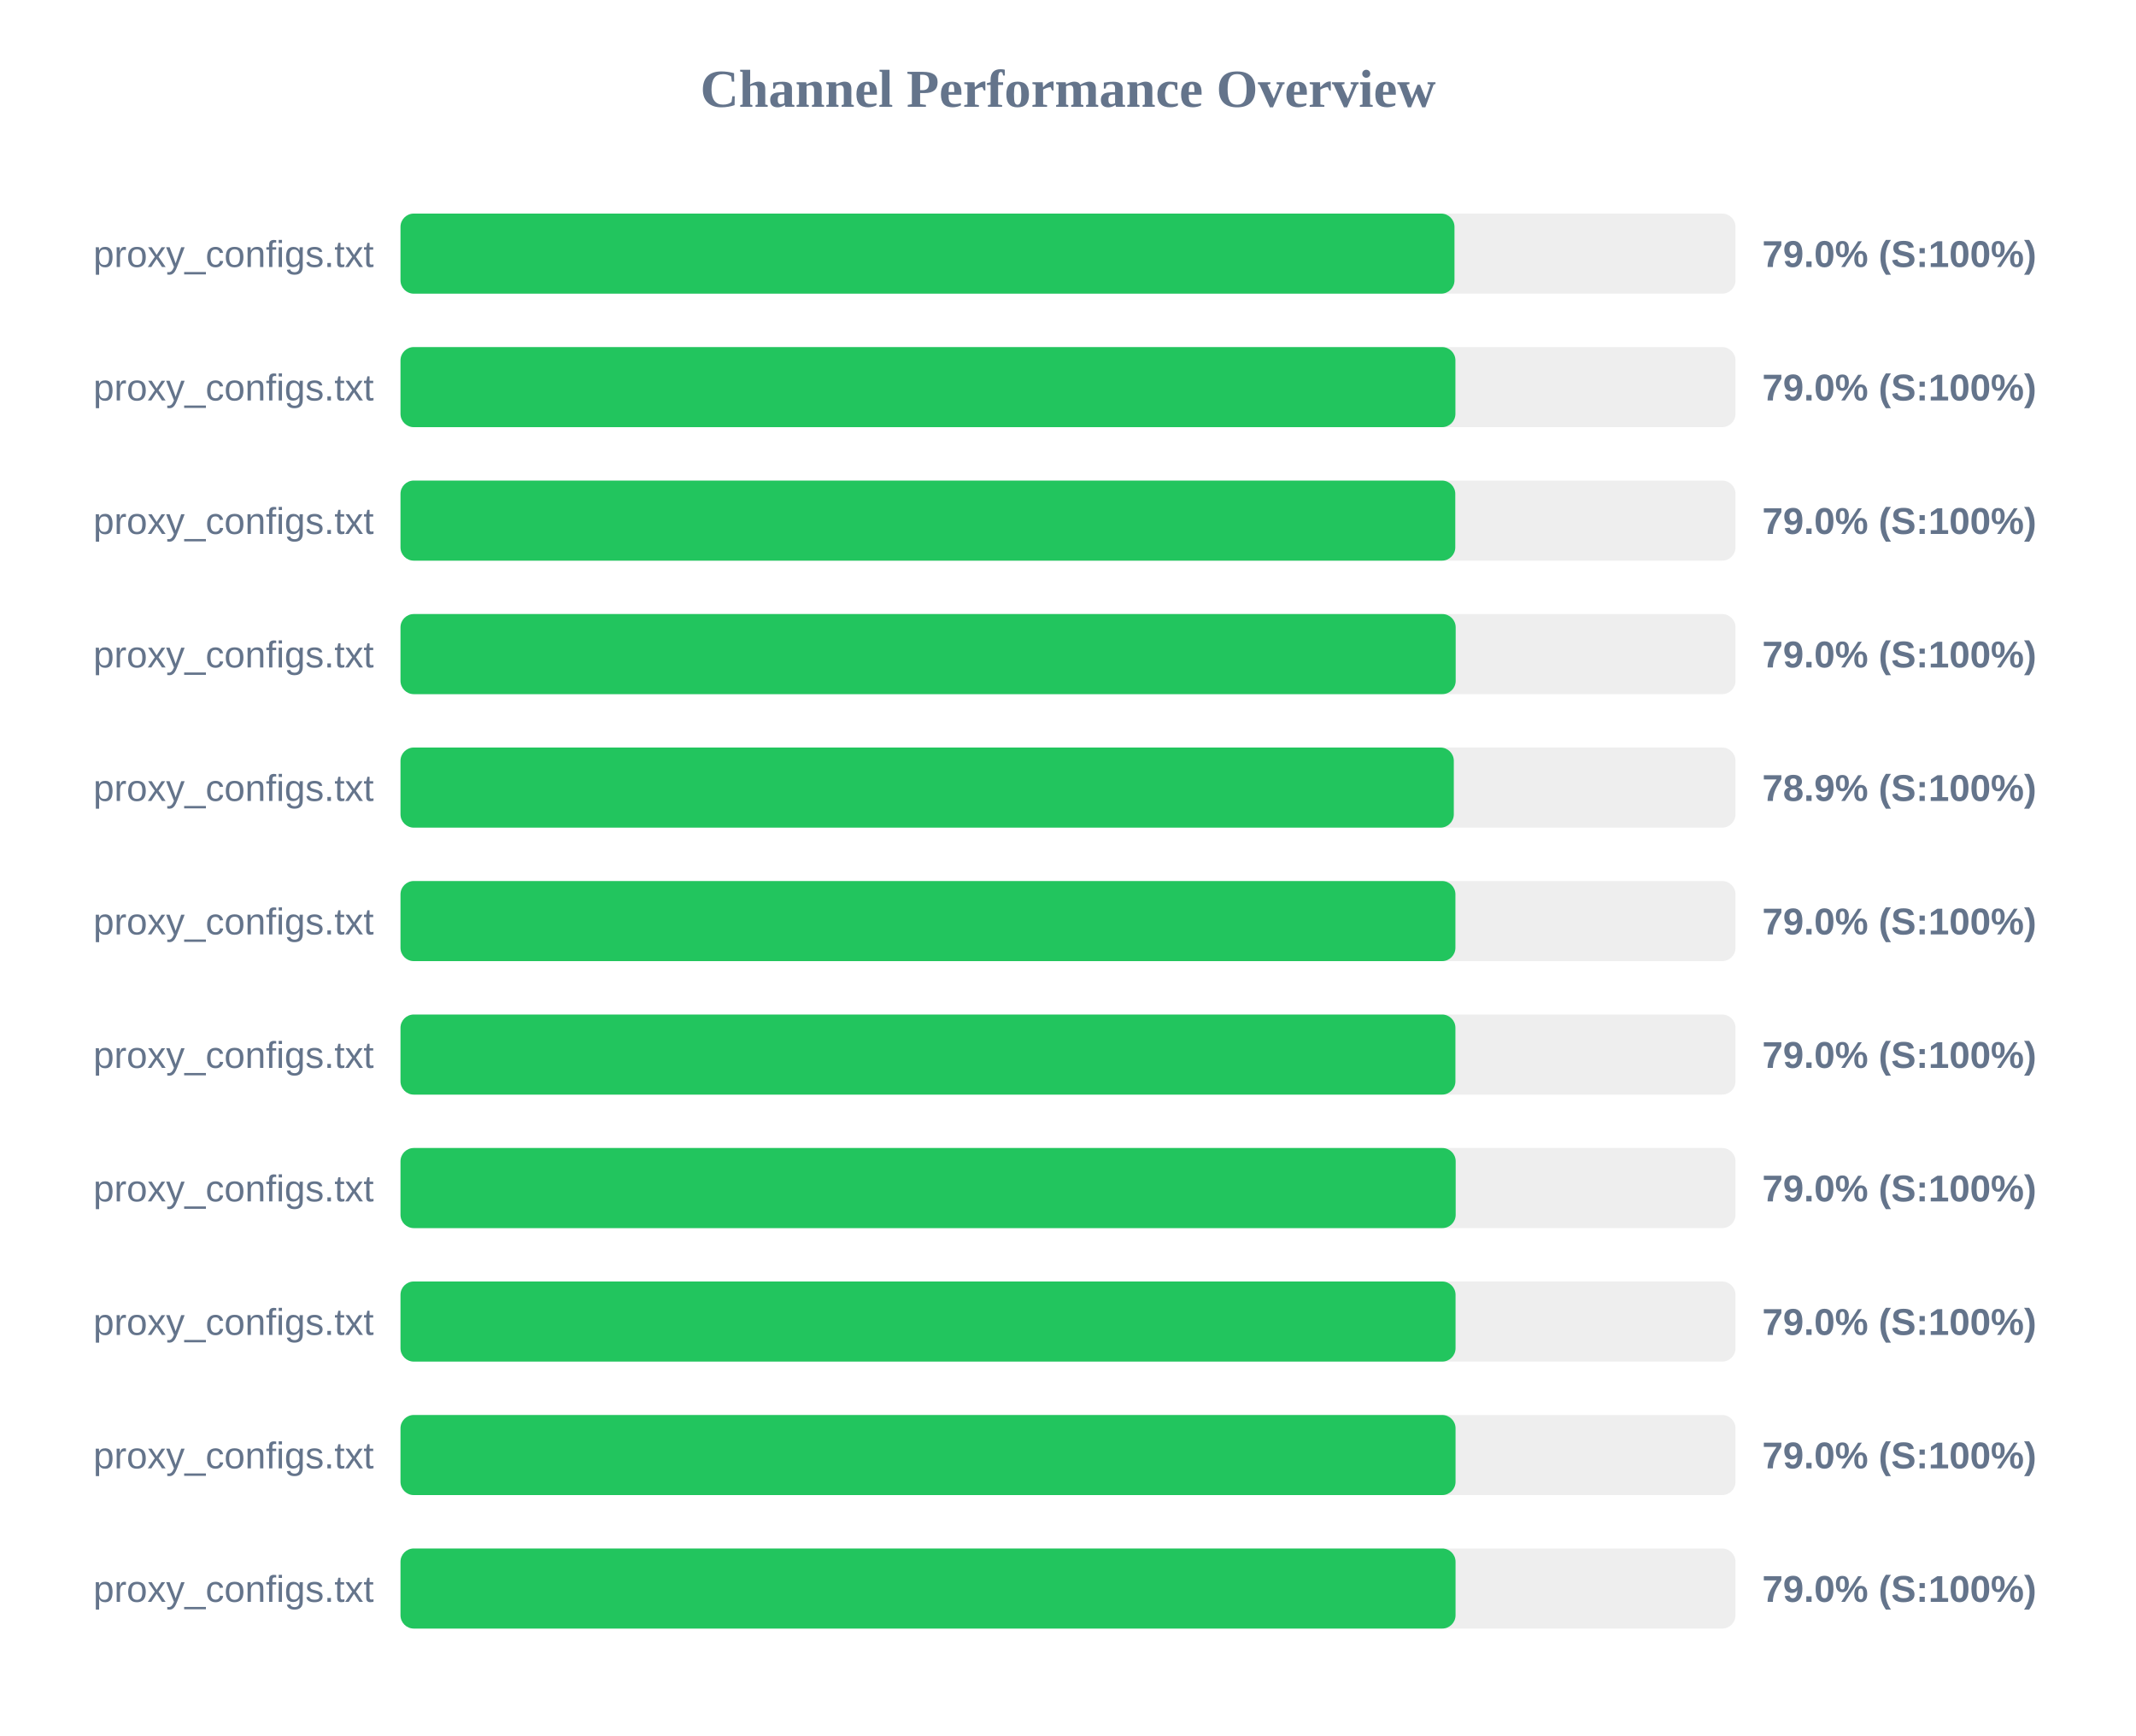
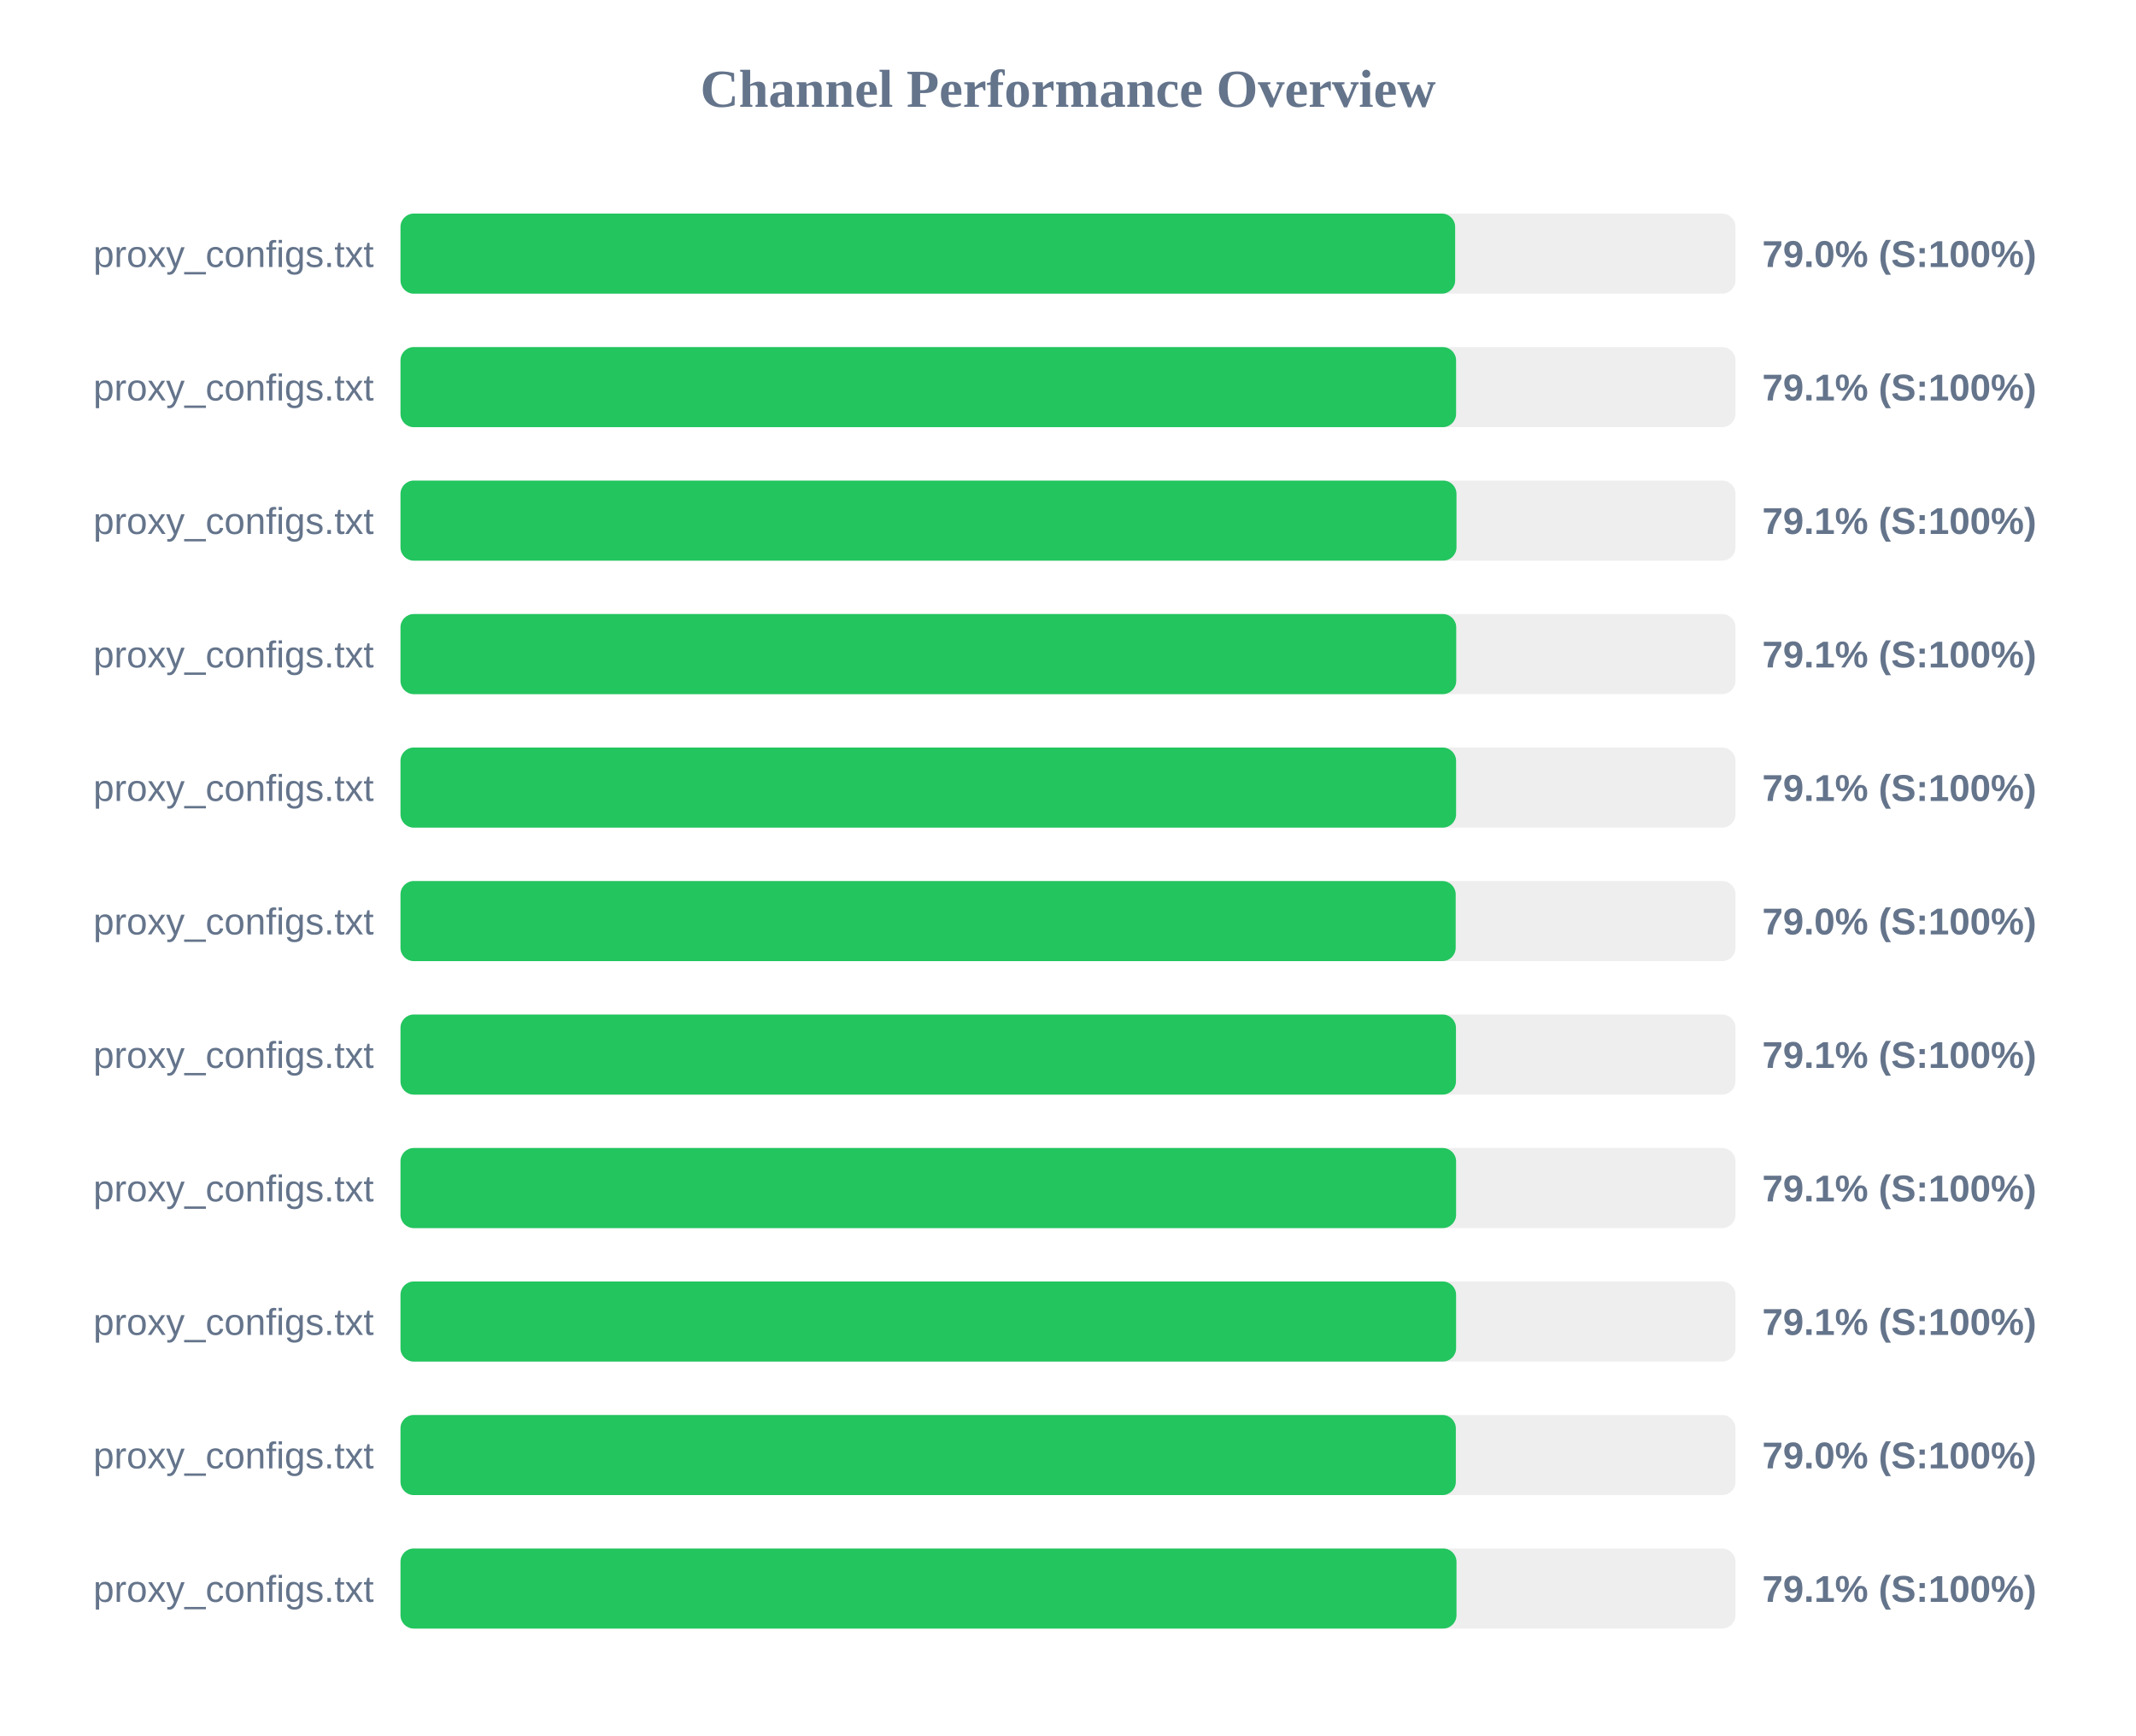
<svg xmlns="http://www.w3.org/2000/svg" width="800" height="650" version="1.1">
  <style>
        .row { font: 14px Arial; fill: #64748b; }
        .score { font: bold 14px Arial; fill: #64748b; }
    </style>
  <text x="400" y="40" text-anchor="middle" font-size="20px" font-weight="bold" fill="#64748b">Channel Performance Overview</text>
  <rect x="150" y="80" width="500" height="30" fill="#eee" rx="5" />
-   <rect x="150" y="80" width="394.75" height="30" fill="#22c55e" rx="5" />
+   <rect x="150" y="80" width="395.0" height="30" fill="#22c55e" rx="5" />
  <text x="140" y="100" text-anchor="end" class="row">proxy_configs.txt</text>
  <text x="660" y="100" text-anchor="start" class="score">79.0% (S:100%)</text>
  <rect x="150" y="130" width="500" height="30" fill="#eee" rx="5" />
-   <rect x="150" y="130" width="395.1" height="30" fill="#22c55e" rx="5" />
+   <rect x="150" y="130" width="395.35" height="30" fill="#22c55e" rx="5" />
  <text x="140" y="150" text-anchor="end" class="row">proxy_configs.txt</text>
-   <text x="660" y="150" text-anchor="start" class="score">79.0% (S:100%)</text>
+   <text x="660" y="150" text-anchor="start" class="score">79.1% (S:100%)</text>
  <rect x="150" y="180" width="500" height="30" fill="#eee" rx="5" />
-   <rect x="150" y="180" width="395.05" height="30" fill="#22c55e" rx="5" />
+   <rect x="150" y="180" width="395.5" height="30" fill="#22c55e" rx="5" />
  <text x="140" y="200" text-anchor="end" class="row">proxy_configs.txt</text>
-   <text x="660" y="200" text-anchor="start" class="score">79.0% (S:100%)</text>
+   <text x="660" y="200" text-anchor="start" class="score">79.1% (S:100%)</text>
  <rect x="150" y="230" width="500" height="30" fill="#eee" rx="5" />
-   <rect x="150" y="230" width="395.2" height="30" fill="#22c55e" rx="5" />
+   <rect x="150" y="230" width="395.4" height="30" fill="#22c55e" rx="5" />
  <text x="140" y="250" text-anchor="end" class="row">proxy_configs.txt</text>
-   <text x="660" y="250" text-anchor="start" class="score">79.0% (S:100%)</text>
+   <text x="660" y="250" text-anchor="start" class="score">79.1% (S:100%)</text>
  <rect x="150" y="280" width="500" height="30" fill="#eee" rx="5" />
-   <rect x="150" y="280" width="394.5" height="30" fill="#22c55e" rx="5" />
+   <rect x="150" y="280" width="395.35" height="30" fill="#22c55e" rx="5" />
  <text x="140" y="300" text-anchor="end" class="row">proxy_configs.txt</text>
-   <text x="660" y="300" text-anchor="start" class="score">78.9% (S:100%)</text>
+   <text x="660" y="300" text-anchor="start" class="score">79.1% (S:100%)</text>
  <rect x="150" y="330" width="500" height="30" fill="#eee" rx="5" />
-   <rect x="150" y="330" width="395.1" height="30" fill="#22c55e" rx="5" />
+   <rect x="150" y="330" width="395.2" height="30" fill="#22c55e" rx="5" />
  <text x="140" y="350" text-anchor="end" class="row">proxy_configs.txt</text>
  <text x="660" y="350" text-anchor="start" class="score">79.0% (S:100%)</text>
  <rect x="150" y="380" width="500" height="30" fill="#eee" rx="5" />
-   <rect x="150" y="380" width="395.1" height="30" fill="#22c55e" rx="5" />
+   <rect x="150" y="380" width="395.3" height="30" fill="#22c55e" rx="5" />
  <text x="140" y="400" text-anchor="end" class="row">proxy_configs.txt</text>
-   <text x="660" y="400" text-anchor="start" class="score">79.0% (S:100%)</text>
+   <text x="660" y="400" text-anchor="start" class="score">79.1% (S:100%)</text>
  <rect x="150" y="430" width="500" height="30" fill="#eee" rx="5" />
-   <rect x="150" y="430" width="395.2" height="30" fill="#22c55e" rx="5" />
+   <rect x="150" y="430" width="395.35" height="30" fill="#22c55e" rx="5" />
  <text x="140" y="450" text-anchor="end" class="row">proxy_configs.txt</text>
-   <text x="660" y="450" text-anchor="start" class="score">79.0% (S:100%)</text>
+   <text x="660" y="450" text-anchor="start" class="score">79.1% (S:100%)</text>
  <rect x="150" y="480" width="500" height="30" fill="#eee" rx="5" />
-   <rect x="150" y="480" width="395.15" height="30" fill="#22c55e" rx="5" />
+   <rect x="150" y="480" width="395.35" height="30" fill="#22c55e" rx="5" />
  <text x="140" y="500" text-anchor="end" class="row">proxy_configs.txt</text>
-   <text x="660" y="500" text-anchor="start" class="score">79.0% (S:100%)</text>
+   <text x="660" y="500" text-anchor="start" class="score">79.1% (S:100%)</text>
  <rect x="150" y="530" width="500" height="30" fill="#eee" rx="5" />
-   <rect x="150" y="530" width="395.15" height="30" fill="#22c55e" rx="5" />
+   <rect x="150" y="530" width="395.25" height="30" fill="#22c55e" rx="5" />
  <text x="140" y="550" text-anchor="end" class="row">proxy_configs.txt</text>
  <text x="660" y="550" text-anchor="start" class="score">79.0% (S:100%)</text>
  <rect x="150" y="580" width="500" height="30" fill="#eee" rx="5" />
-   <rect x="150" y="580" width="395.15" height="30" fill="#22c55e" rx="5" />
+   <rect x="150" y="580" width="395.5" height="30" fill="#22c55e" rx="5" />
  <text x="140" y="600" text-anchor="end" class="row">proxy_configs.txt</text>
-   <text x="660" y="600" text-anchor="start" class="score">79.0% (S:100%)</text>
+   <text x="660" y="600" text-anchor="start" class="score">79.1% (S:100%)</text>
</svg>
